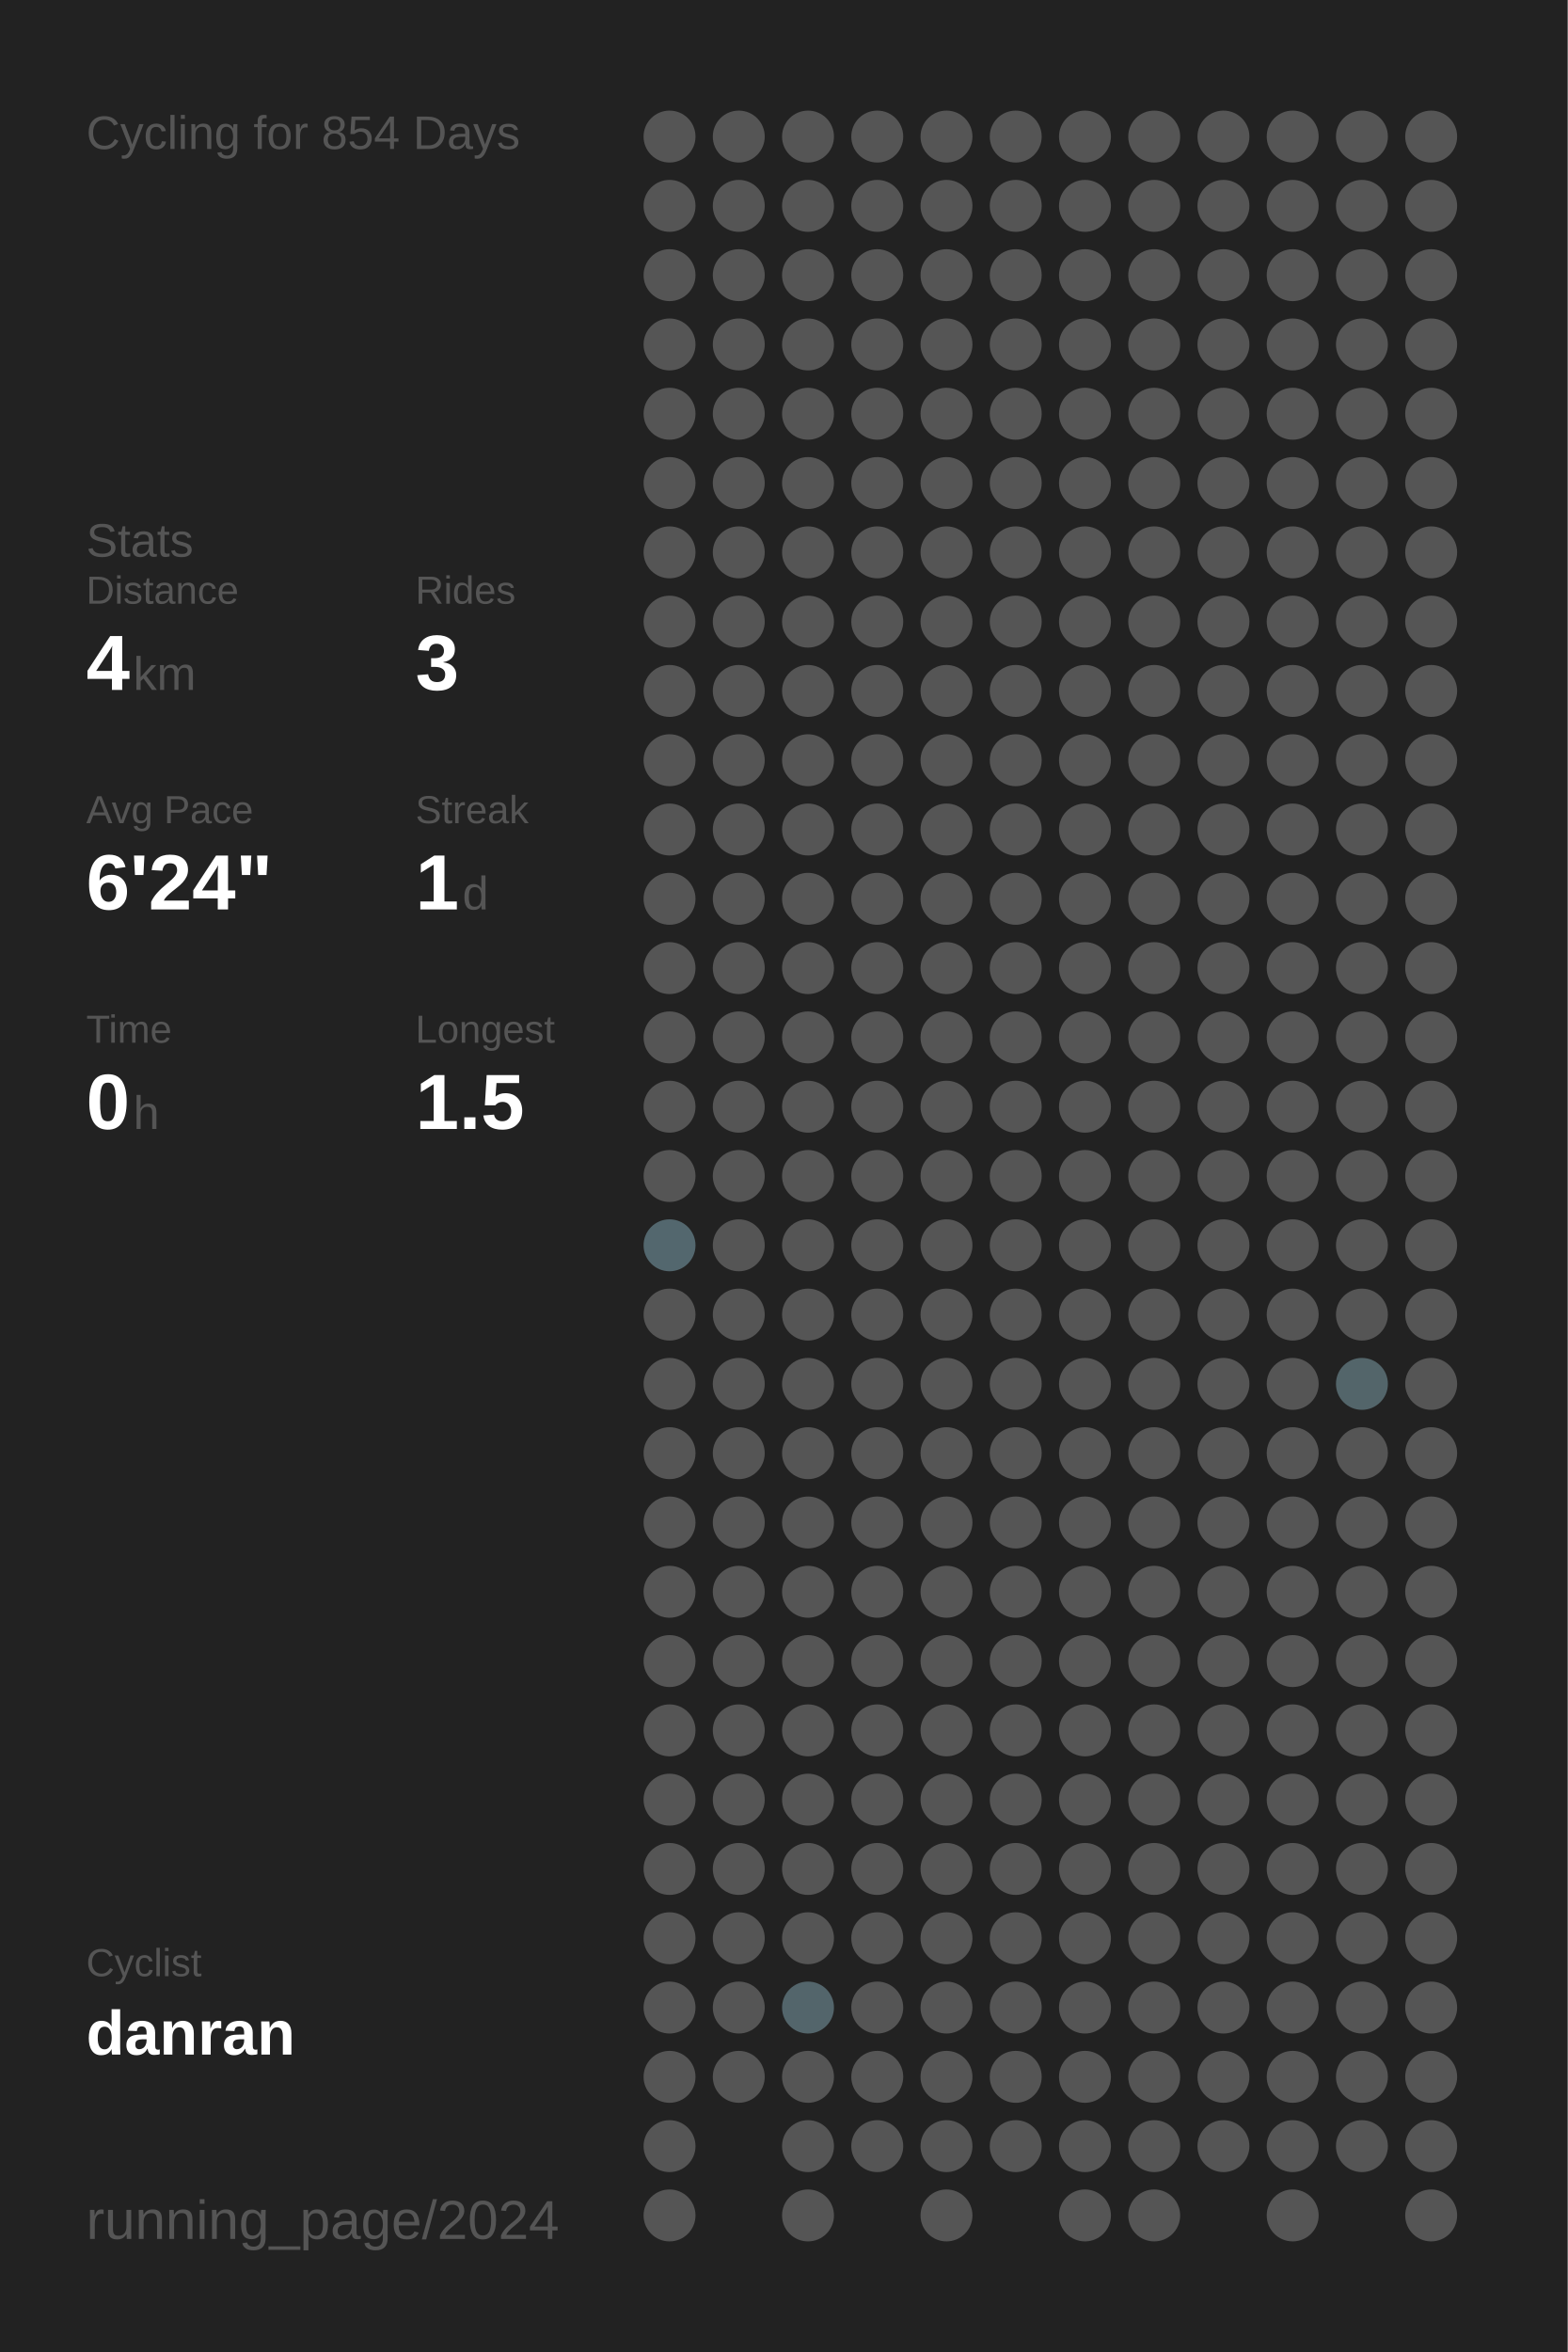
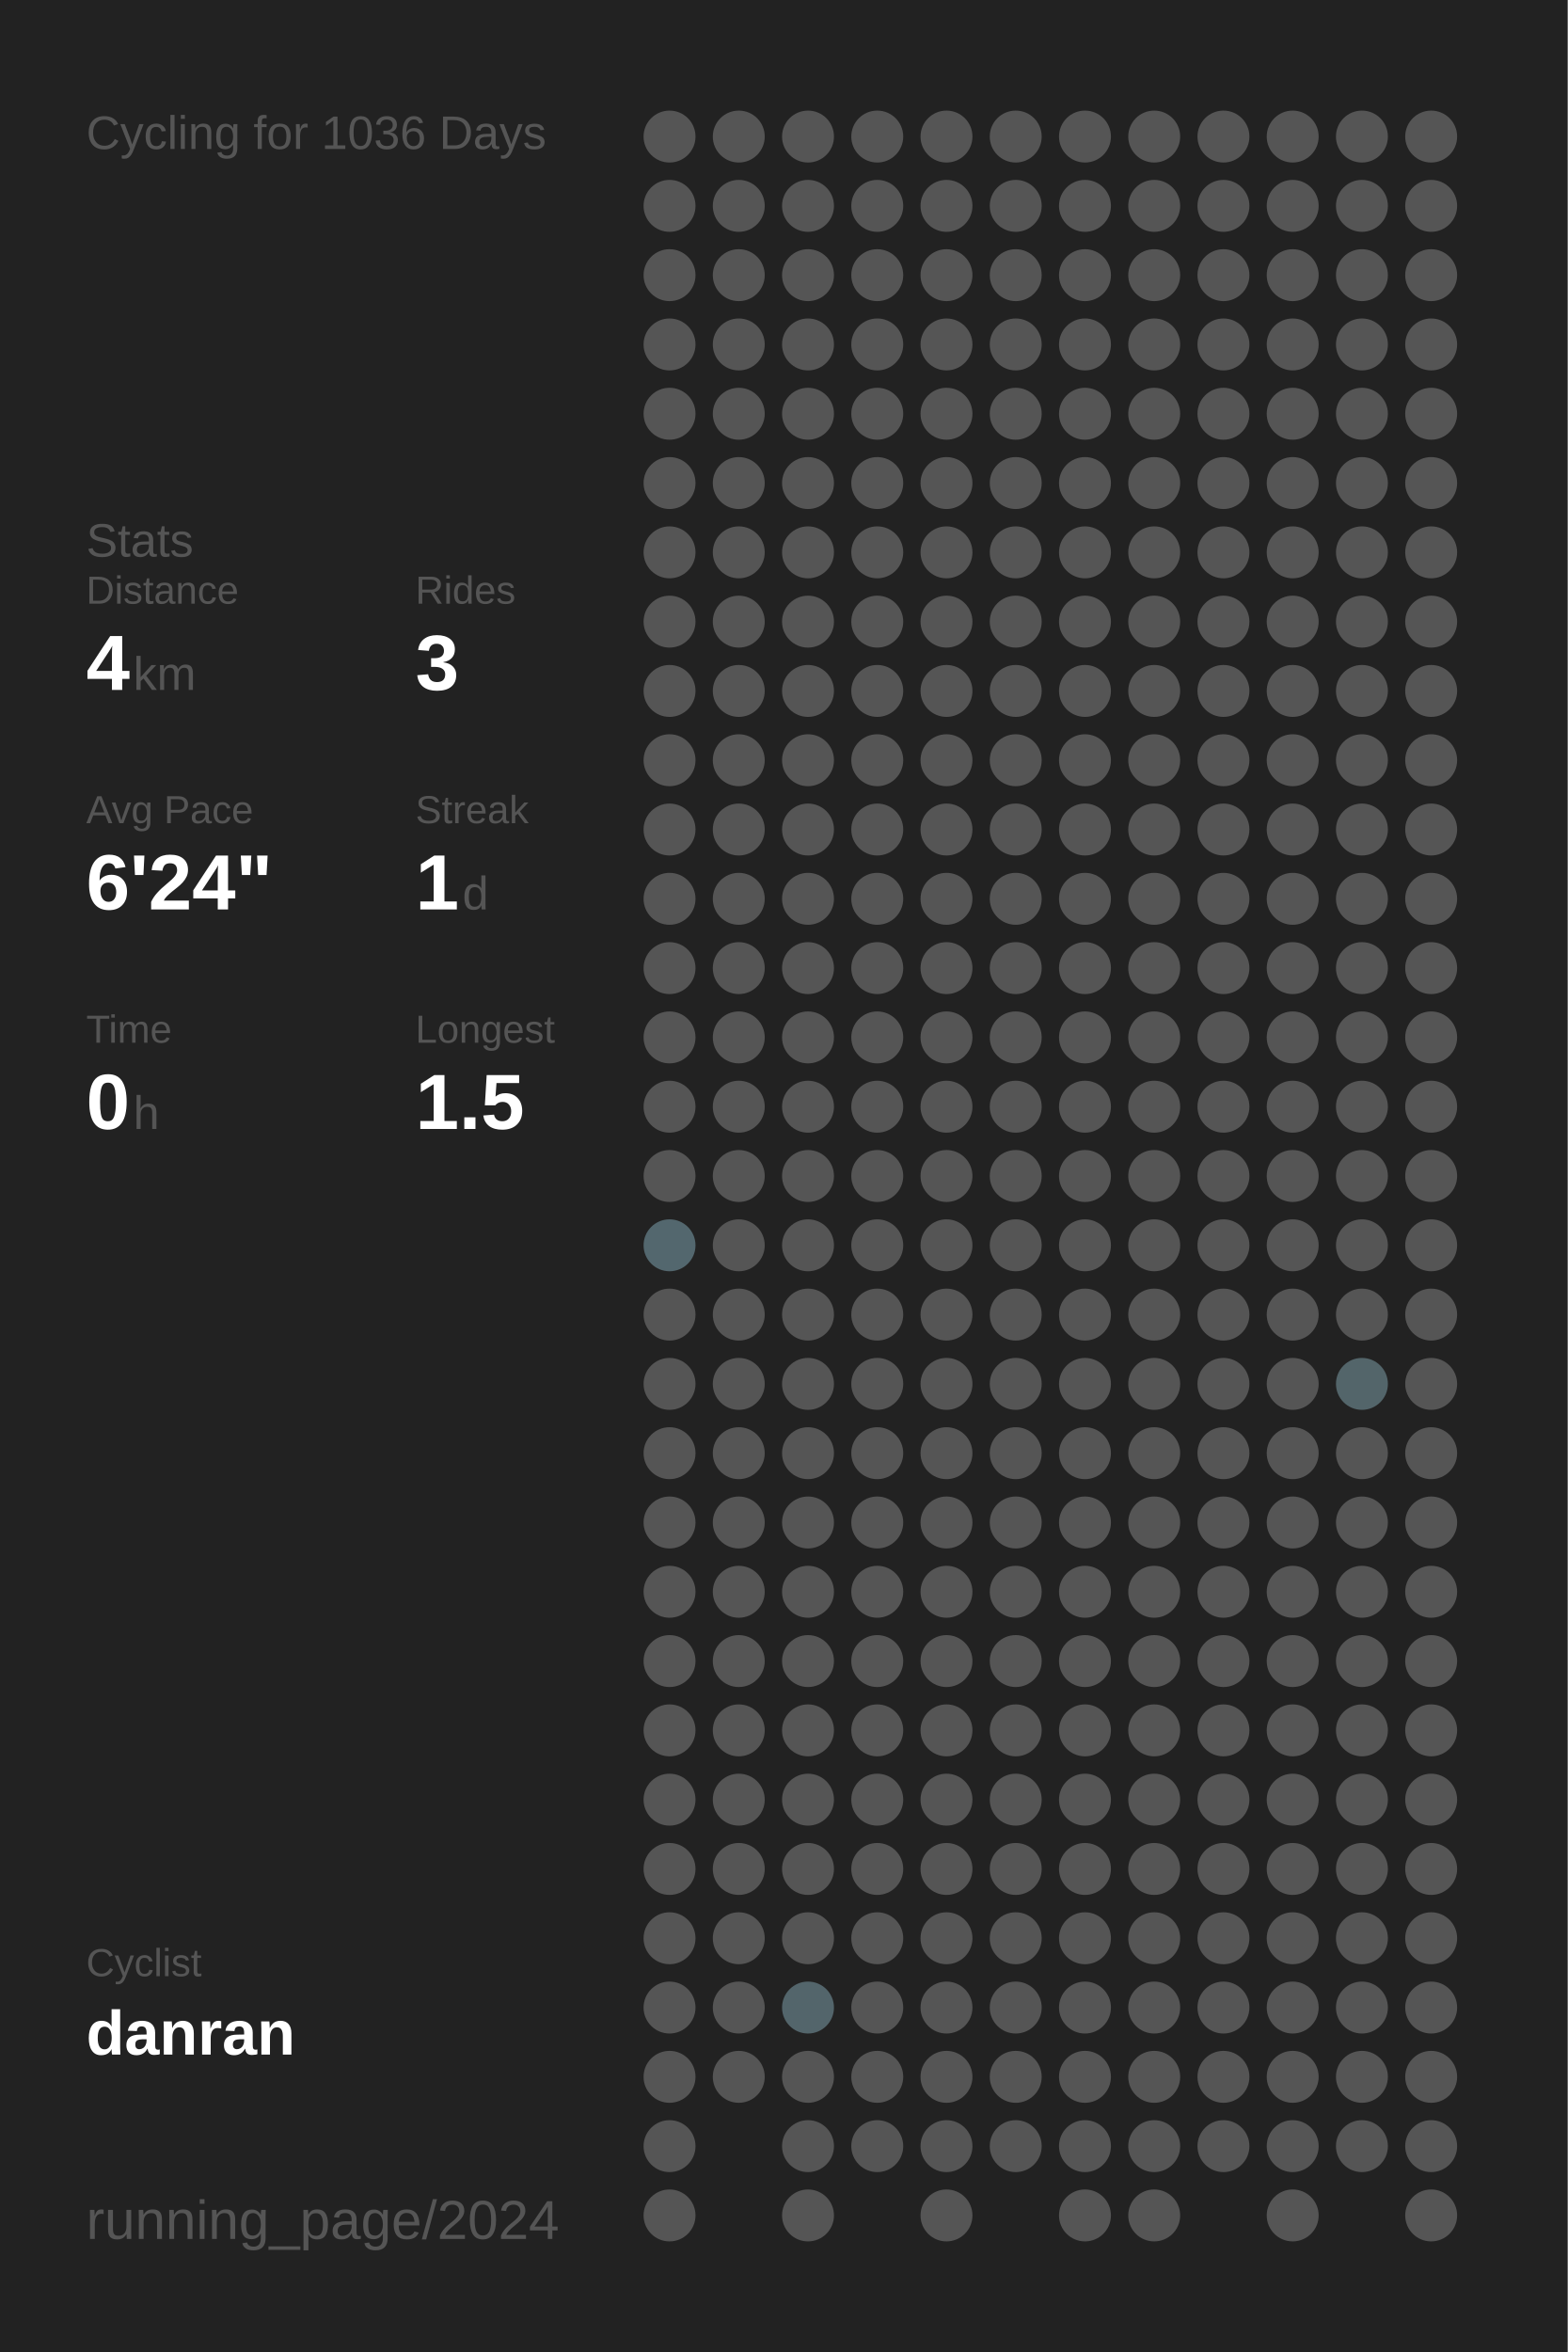
<svg xmlns="http://www.w3.org/2000/svg" baseProfile="full" height="300mm" version="1.1" viewBox="0,0,200,300" width="200mm">
  <defs />
  <rect fill="#222222" height="300" width="200" x="0" y="0" />
-   <text fill="#555555" style="font-size:6px; font-family:Arial;" x="11" y="19">Cycling for 854 Days</text>
+   <text fill="#555555" style="font-size:6px; font-family:Arial;" x="11" y="19">Cycling for 1036 Days</text>
  <text fill="#555555" style="font-size:6px; font-family:Arial;" x="11" y="71">Stats</text>
  <text fill="#555555" style="font-size:5px; font-family:Arial;" x="11" y="77">Distance</text>
  <text fill="#FFFFFF" style="font-size:10px; font-family:Arial; font-weight:bold;" x="11" y="88">4</text>
  <text fill="#555555" style="font-size:6px; font-family:Arial;" x="17" y="88">km</text>
  <text fill="#555555" style="font-size:5px; font-family:Arial;" x="53" y="77">Rides</text>
  <text fill="#FFFFFF" style="font-size:10px; font-family:Arial; font-weight:bold;" x="53" y="88">3</text>
  <text fill="#555555" style="font-size:5px; font-family:Arial;" x="11" y="105">Avg Pace</text>
  <text fill="#FFFFFF" style="font-size:10px; font-family:Arial; font-weight:bold;" x="11" y="116">6'24"</text>
  <text fill="#555555" style="font-size:5px; font-family:Arial;" x="53" y="105">Streak</text>
  <text fill="#FFFFFF" style="font-size:10px; font-family:Arial; font-weight:bold;" x="53" y="116">1</text>
  <text fill="#555555" style="font-size:6px; font-family:Arial;" x="59" y="116">d</text>
  <text fill="#555555" style="font-size:5px; font-family:Arial;" x="11" y="133">Time</text>
  <text fill="#FFFFFF" style="font-size:10px; font-family:Arial; font-weight:bold;" x="11" y="144">0</text>
  <text fill="#555555" style="font-size:6px; font-family:Arial;" x="17" y="144">h</text>
  <text fill="#555555" style="font-size:5px; font-family:Arial;" x="53" y="133">Longest</text>
  <text fill="#FFFFFF" style="font-size:10px; font-family:Arial; font-weight:bold;" x="53" y="144">1.5</text>
  <text fill="#555555" style="font-size:5px; font-family:Arial;" x="11" y="252.065">Cyclist</text>
  <text fill="#FFFFFF" style="font-size:8px; font-family:Arial; font-weight:bold;" x="11" y="262.065">danran</text>
  <text fill="#555555" style="font-size:7px; font-family:Arial;" x="11" y="285.581">running_page/2024</text>
  <circle cx="85.417" cy="17.419" fill="#555555" r="3.312" />
  <circle cx="85.417" cy="26.258" fill="#555555" r="3.312" />
  <circle cx="85.417" cy="35.097" fill="#555555" r="3.312" />
  <circle cx="85.417" cy="43.935" fill="#555555" r="3.312" />
  <circle cx="85.417" cy="52.774" fill="#555555" r="3.312" />
  <circle cx="85.417" cy="61.613" fill="#555555" r="3.312" />
  <circle cx="85.417" cy="70.452" fill="#555555" r="3.312" />
  <circle cx="85.417" cy="79.29" fill="#555555" r="3.312" />
  <circle cx="85.417" cy="88.129" fill="#555555" r="3.312" />
  <circle cx="85.417" cy="96.968" fill="#555555" r="3.312" />
  <circle cx="85.417" cy="105.806" fill="#555555" r="3.312" />
  <circle cx="85.417" cy="114.645" fill="#555555" r="3.312" />
  <circle cx="85.417" cy="123.484" fill="#555555" r="3.312" />
  <circle cx="85.417" cy="132.323" fill="#555555" r="3.312" />
  <circle cx="85.417" cy="141.161" fill="#555555" r="3.312" />
  <circle cx="85.417" cy="150" fill="#555555" r="3.312" />
  <circle cx="85.417" cy="158.839" fill="#53676e" r="3.312" />
  <circle cx="85.417" cy="167.677" fill="#555555" r="3.312" />
  <circle cx="85.417" cy="176.516" fill="#555555" r="3.312" />
  <circle cx="85.417" cy="185.355" fill="#555555" r="3.312" />
  <circle cx="85.417" cy="194.194" fill="#555555" r="3.312" />
  <circle cx="85.417" cy="203.032" fill="#555555" r="3.312" />
  <circle cx="85.417" cy="211.871" fill="#555555" r="3.312" />
  <circle cx="85.417" cy="220.71" fill="#555555" r="3.312" />
  <circle cx="85.417" cy="229.548" fill="#555555" r="3.312" />
  <circle cx="85.417" cy="238.387" fill="#555555" r="3.312" />
  <circle cx="85.417" cy="247.226" fill="#555555" r="3.312" />
  <circle cx="85.417" cy="256.065" fill="#555555" r="3.312" />
  <circle cx="85.417" cy="264.903" fill="#555555" r="3.312" />
  <circle cx="85.417" cy="273.742" fill="#555555" r="3.312" />
  <circle cx="85.417" cy="282.581" fill="#555555" r="3.312" />
  <circle cx="94.25" cy="17.419" fill="#555555" r="3.312" />
  <circle cx="94.25" cy="26.258" fill="#555555" r="3.312" />
  <circle cx="94.25" cy="35.097" fill="#555555" r="3.312" />
  <circle cx="94.25" cy="43.935" fill="#555555" r="3.312" />
  <circle cx="94.25" cy="52.774" fill="#555555" r="3.312" />
  <circle cx="94.25" cy="61.613" fill="#555555" r="3.312" />
  <circle cx="94.25" cy="70.452" fill="#555555" r="3.312" />
  <circle cx="94.25" cy="79.29" fill="#555555" r="3.312" />
  <circle cx="94.25" cy="88.129" fill="#555555" r="3.312" />
  <circle cx="94.25" cy="96.968" fill="#555555" r="3.312" />
  <circle cx="94.25" cy="105.806" fill="#555555" r="3.312" />
  <circle cx="94.25" cy="114.645" fill="#555555" r="3.312" />
  <circle cx="94.25" cy="123.484" fill="#555555" r="3.312" />
  <circle cx="94.25" cy="132.323" fill="#555555" r="3.312" />
  <circle cx="94.25" cy="141.161" fill="#555555" r="3.312" />
  <circle cx="94.25" cy="150" fill="#555555" r="3.312" />
  <circle cx="94.25" cy="158.839" fill="#555555" r="3.312" />
  <circle cx="94.25" cy="167.677" fill="#555555" r="3.312" />
  <circle cx="94.25" cy="176.516" fill="#555555" r="3.312" />
  <circle cx="94.25" cy="185.355" fill="#555555" r="3.312" />
  <circle cx="94.25" cy="194.194" fill="#555555" r="3.312" />
  <circle cx="94.25" cy="203.032" fill="#555555" r="3.312" />
  <circle cx="94.25" cy="211.871" fill="#555555" r="3.312" />
  <circle cx="94.25" cy="220.71" fill="#555555" r="3.312" />
  <circle cx="94.25" cy="229.548" fill="#555555" r="3.312" />
  <circle cx="94.25" cy="238.387" fill="#555555" r="3.312" />
  <circle cx="94.25" cy="247.226" fill="#555555" r="3.312" />
  <circle cx="94.25" cy="256.065" fill="#555555" r="3.312" />
  <circle cx="94.25" cy="264.903" fill="#555555" r="3.312" />
  <circle cx="103.083" cy="17.419" fill="#555555" r="3.312" />
  <circle cx="103.083" cy="26.258" fill="#555555" r="3.312" />
  <circle cx="103.083" cy="35.097" fill="#555555" r="3.312" />
  <circle cx="103.083" cy="43.935" fill="#555555" r="3.312" />
  <circle cx="103.083" cy="52.774" fill="#555555" r="3.312" />
  <circle cx="103.083" cy="61.613" fill="#555555" r="3.312" />
  <circle cx="103.083" cy="70.452" fill="#555555" r="3.312" />
  <circle cx="103.083" cy="79.29" fill="#555555" r="3.312" />
  <circle cx="103.083" cy="88.129" fill="#555555" r="3.312" />
  <circle cx="103.083" cy="96.968" fill="#555555" r="3.312" />
  <circle cx="103.083" cy="105.806" fill="#555555" r="3.312" />
  <circle cx="103.083" cy="114.645" fill="#555555" r="3.312" />
  <circle cx="103.083" cy="123.484" fill="#555555" r="3.312" />
  <circle cx="103.083" cy="132.323" fill="#555555" r="3.312" />
  <circle cx="103.083" cy="141.161" fill="#555555" r="3.312" />
  <circle cx="103.083" cy="150" fill="#555555" r="3.312" />
  <circle cx="103.083" cy="158.839" fill="#555555" r="3.312" />
  <circle cx="103.083" cy="167.677" fill="#555555" r="3.312" />
  <circle cx="103.083" cy="176.516" fill="#555555" r="3.312" />
  <circle cx="103.083" cy="185.355" fill="#555555" r="3.312" />
  <circle cx="103.083" cy="194.194" fill="#555555" r="3.312" />
  <circle cx="103.083" cy="203.032" fill="#555555" r="3.312" />
  <circle cx="103.083" cy="211.871" fill="#555555" r="3.312" />
  <circle cx="103.083" cy="220.71" fill="#555555" r="3.312" />
  <circle cx="103.083" cy="229.548" fill="#555555" r="3.312" />
  <circle cx="103.083" cy="238.387" fill="#555555" r="3.312" />
  <circle cx="103.083" cy="247.226" fill="#555555" r="3.312" />
  <circle cx="103.083" cy="256.065" fill="#53656b" r="3.312" />
  <circle cx="103.083" cy="264.903" fill="#555555" r="3.312" />
  <circle cx="103.083" cy="273.742" fill="#555555" r="3.312" />
  <circle cx="103.083" cy="282.581" fill="#555555" r="3.312" />
  <circle cx="111.917" cy="17.419" fill="#555555" r="3.312" />
  <circle cx="111.917" cy="26.258" fill="#555555" r="3.312" />
  <circle cx="111.917" cy="35.097" fill="#555555" r="3.312" />
  <circle cx="111.917" cy="43.935" fill="#555555" r="3.312" />
  <circle cx="111.917" cy="52.774" fill="#555555" r="3.312" />
  <circle cx="111.917" cy="61.613" fill="#555555" r="3.312" />
  <circle cx="111.917" cy="70.452" fill="#555555" r="3.312" />
  <circle cx="111.917" cy="79.29" fill="#555555" r="3.312" />
  <circle cx="111.917" cy="88.129" fill="#555555" r="3.312" />
  <circle cx="111.917" cy="96.968" fill="#555555" r="3.312" />
  <circle cx="111.917" cy="105.806" fill="#555555" r="3.312" />
  <circle cx="111.917" cy="114.645" fill="#555555" r="3.312" />
  <circle cx="111.917" cy="123.484" fill="#555555" r="3.312" />
  <circle cx="111.917" cy="132.323" fill="#555555" r="3.312" />
  <circle cx="111.917" cy="141.161" fill="#555555" r="3.312" />
  <circle cx="111.917" cy="150" fill="#555555" r="3.312" />
  <circle cx="111.917" cy="158.839" fill="#555555" r="3.312" />
  <circle cx="111.917" cy="167.677" fill="#555555" r="3.312" />
  <circle cx="111.917" cy="176.516" fill="#555555" r="3.312" />
  <circle cx="111.917" cy="185.355" fill="#555555" r="3.312" />
  <circle cx="111.917" cy="194.194" fill="#555555" r="3.312" />
  <circle cx="111.917" cy="203.032" fill="#555555" r="3.312" />
  <circle cx="111.917" cy="211.871" fill="#555555" r="3.312" />
  <circle cx="111.917" cy="220.71" fill="#555555" r="3.312" />
  <circle cx="111.917" cy="229.548" fill="#555555" r="3.312" />
  <circle cx="111.917" cy="238.387" fill="#555555" r="3.312" />
  <circle cx="111.917" cy="247.226" fill="#555555" r="3.312" />
  <circle cx="111.917" cy="256.065" fill="#555555" r="3.312" />
  <circle cx="111.917" cy="264.903" fill="#555555" r="3.312" />
  <circle cx="111.917" cy="273.742" fill="#555555" r="3.312" />
  <circle cx="120.75" cy="17.419" fill="#555555" r="3.312" />
  <circle cx="120.75" cy="26.258" fill="#555555" r="3.312" />
  <circle cx="120.75" cy="35.097" fill="#555555" r="3.312" />
  <circle cx="120.75" cy="43.935" fill="#555555" r="3.312" />
  <circle cx="120.75" cy="52.774" fill="#555555" r="3.312" />
  <circle cx="120.75" cy="61.613" fill="#555555" r="3.312" />
  <circle cx="120.75" cy="70.452" fill="#555555" r="3.312" />
  <circle cx="120.75" cy="79.29" fill="#555555" r="3.312" />
  <circle cx="120.75" cy="88.129" fill="#555555" r="3.312" />
  <circle cx="120.75" cy="96.968" fill="#555555" r="3.312" />
  <circle cx="120.75" cy="105.806" fill="#555555" r="3.312" />
  <circle cx="120.75" cy="114.645" fill="#555555" r="3.312" />
  <circle cx="120.75" cy="123.484" fill="#555555" r="3.312" />
  <circle cx="120.75" cy="132.323" fill="#555555" r="3.312" />
  <circle cx="120.75" cy="141.161" fill="#555555" r="3.312" />
  <circle cx="120.75" cy="150" fill="#555555" r="3.312" />
  <circle cx="120.75" cy="158.839" fill="#555555" r="3.312" />
  <circle cx="120.75" cy="167.677" fill="#555555" r="3.312" />
  <circle cx="120.75" cy="176.516" fill="#555555" r="3.312" />
  <circle cx="120.75" cy="185.355" fill="#555555" r="3.312" />
  <circle cx="120.75" cy="194.194" fill="#555555" r="3.312" />
  <circle cx="120.75" cy="203.032" fill="#555555" r="3.312" />
  <circle cx="120.75" cy="211.871" fill="#555555" r="3.312" />
  <circle cx="120.75" cy="220.71" fill="#555555" r="3.312" />
  <circle cx="120.75" cy="229.548" fill="#555555" r="3.312" />
  <circle cx="120.75" cy="238.387" fill="#555555" r="3.312" />
  <circle cx="120.75" cy="247.226" fill="#555555" r="3.312" />
  <circle cx="120.75" cy="256.065" fill="#555555" r="3.312" />
  <circle cx="120.75" cy="264.903" fill="#555555" r="3.312" />
  <circle cx="120.75" cy="273.742" fill="#555555" r="3.312" />
  <circle cx="120.75" cy="282.581" fill="#555555" r="3.312" />
  <circle cx="129.583" cy="17.419" fill="#555555" r="3.312" />
  <circle cx="129.583" cy="26.258" fill="#555555" r="3.312" />
  <circle cx="129.583" cy="35.097" fill="#555555" r="3.312" />
  <circle cx="129.583" cy="43.935" fill="#555555" r="3.312" />
  <circle cx="129.583" cy="52.774" fill="#555555" r="3.312" />
  <circle cx="129.583" cy="61.613" fill="#555555" r="3.312" />
  <circle cx="129.583" cy="70.452" fill="#555555" r="3.312" />
  <circle cx="129.583" cy="79.29" fill="#555555" r="3.312" />
  <circle cx="129.583" cy="88.129" fill="#555555" r="3.312" />
  <circle cx="129.583" cy="96.968" fill="#555555" r="3.312" />
  <circle cx="129.583" cy="105.806" fill="#555555" r="3.312" />
  <circle cx="129.583" cy="114.645" fill="#555555" r="3.312" />
  <circle cx="129.583" cy="123.484" fill="#555555" r="3.312" />
  <circle cx="129.583" cy="132.323" fill="#555555" r="3.312" />
  <circle cx="129.583" cy="141.161" fill="#555555" r="3.312" />
  <circle cx="129.583" cy="150" fill="#555555" r="3.312" />
  <circle cx="129.583" cy="158.839" fill="#555555" r="3.312" />
  <circle cx="129.583" cy="167.677" fill="#555555" r="3.312" />
  <circle cx="129.583" cy="176.516" fill="#555555" r="3.312" />
  <circle cx="129.583" cy="185.355" fill="#555555" r="3.312" />
  <circle cx="129.583" cy="194.194" fill="#555555" r="3.312" />
  <circle cx="129.583" cy="203.032" fill="#555555" r="3.312" />
  <circle cx="129.583" cy="211.871" fill="#555555" r="3.312" />
  <circle cx="129.583" cy="220.71" fill="#555555" r="3.312" />
  <circle cx="129.583" cy="229.548" fill="#555555" r="3.312" />
  <circle cx="129.583" cy="238.387" fill="#555555" r="3.312" />
  <circle cx="129.583" cy="247.226" fill="#555555" r="3.312" />
  <circle cx="129.583" cy="256.065" fill="#555555" r="3.312" />
  <circle cx="129.583" cy="264.903" fill="#555555" r="3.312" />
  <circle cx="129.583" cy="273.742" fill="#555555" r="3.312" />
  <circle cx="138.417" cy="17.419" fill="#555555" r="3.312" />
  <circle cx="138.417" cy="26.258" fill="#555555" r="3.312" />
  <circle cx="138.417" cy="35.097" fill="#555555" r="3.312" />
  <circle cx="138.417" cy="43.935" fill="#555555" r="3.312" />
  <circle cx="138.417" cy="52.774" fill="#555555" r="3.312" />
  <circle cx="138.417" cy="61.613" fill="#555555" r="3.312" />
  <circle cx="138.417" cy="70.452" fill="#555555" r="3.312" />
  <circle cx="138.417" cy="79.29" fill="#555555" r="3.312" />
  <circle cx="138.417" cy="88.129" fill="#555555" r="3.312" />
  <circle cx="138.417" cy="96.968" fill="#555555" r="3.312" />
  <circle cx="138.417" cy="105.806" fill="#555555" r="3.312" />
  <circle cx="138.417" cy="114.645" fill="#555555" r="3.312" />
  <circle cx="138.417" cy="123.484" fill="#555555" r="3.312" />
  <circle cx="138.417" cy="132.323" fill="#555555" r="3.312" />
  <circle cx="138.417" cy="141.161" fill="#555555" r="3.312" />
  <circle cx="138.417" cy="150" fill="#555555" r="3.312" />
  <circle cx="138.417" cy="158.839" fill="#555555" r="3.312" />
  <circle cx="138.417" cy="167.677" fill="#555555" r="3.312" />
  <circle cx="138.417" cy="176.516" fill="#555555" r="3.312" />
  <circle cx="138.417" cy="185.355" fill="#555555" r="3.312" />
  <circle cx="138.417" cy="194.194" fill="#555555" r="3.312" />
  <circle cx="138.417" cy="203.032" fill="#555555" r="3.312" />
  <circle cx="138.417" cy="211.871" fill="#555555" r="3.312" />
  <circle cx="138.417" cy="220.71" fill="#555555" r="3.312" />
  <circle cx="138.417" cy="229.548" fill="#555555" r="3.312" />
  <circle cx="138.417" cy="238.387" fill="#555555" r="3.312" />
  <circle cx="138.417" cy="247.226" fill="#555555" r="3.312" />
  <circle cx="138.417" cy="256.065" fill="#555555" r="3.312" />
  <circle cx="138.417" cy="264.903" fill="#555555" r="3.312" />
  <circle cx="138.417" cy="273.742" fill="#555555" r="3.312" />
  <circle cx="138.417" cy="282.581" fill="#555555" r="3.312" />
  <circle cx="147.25" cy="17.419" fill="#555555" r="3.312" />
  <circle cx="147.25" cy="26.258" fill="#555555" r="3.312" />
  <circle cx="147.25" cy="35.097" fill="#555555" r="3.312" />
  <circle cx="147.25" cy="43.935" fill="#555555" r="3.312" />
  <circle cx="147.25" cy="52.774" fill="#555555" r="3.312" />
  <circle cx="147.25" cy="61.613" fill="#555555" r="3.312" />
  <circle cx="147.25" cy="70.452" fill="#555555" r="3.312" />
  <circle cx="147.25" cy="79.29" fill="#555555" r="3.312" />
  <circle cx="147.25" cy="88.129" fill="#555555" r="3.312" />
  <circle cx="147.25" cy="96.968" fill="#555555" r="3.312" />
  <circle cx="147.25" cy="105.806" fill="#555555" r="3.312" />
  <circle cx="147.25" cy="114.645" fill="#555555" r="3.312" />
  <circle cx="147.25" cy="123.484" fill="#555555" r="3.312" />
  <circle cx="147.25" cy="132.323" fill="#555555" r="3.312" />
  <circle cx="147.25" cy="141.161" fill="#555555" r="3.312" />
  <circle cx="147.25" cy="150" fill="#555555" r="3.312" />
  <circle cx="147.25" cy="158.839" fill="#555555" r="3.312" />
  <circle cx="147.25" cy="167.677" fill="#555555" r="3.312" />
  <circle cx="147.25" cy="176.516" fill="#555555" r="3.312" />
  <circle cx="147.25" cy="185.355" fill="#555555" r="3.312" />
  <circle cx="147.25" cy="194.194" fill="#555555" r="3.312" />
  <circle cx="147.25" cy="203.032" fill="#555555" r="3.312" />
  <circle cx="147.25" cy="211.871" fill="#555555" r="3.312" />
  <circle cx="147.25" cy="220.71" fill="#555555" r="3.312" />
  <circle cx="147.25" cy="229.548" fill="#555555" r="3.312" />
  <circle cx="147.25" cy="238.387" fill="#555555" r="3.312" />
  <circle cx="147.25" cy="247.226" fill="#555555" r="3.312" />
  <circle cx="147.25" cy="256.065" fill="#555555" r="3.312" />
  <circle cx="147.25" cy="264.903" fill="#555555" r="3.312" />
  <circle cx="147.25" cy="273.742" fill="#555555" r="3.312" />
  <circle cx="147.25" cy="282.581" fill="#555555" r="3.312" />
  <circle cx="156.083" cy="17.419" fill="#555555" r="3.312" />
  <circle cx="156.083" cy="26.258" fill="#555555" r="3.312" />
  <circle cx="156.083" cy="35.097" fill="#555555" r="3.312" />
  <circle cx="156.083" cy="43.935" fill="#555555" r="3.312" />
  <circle cx="156.083" cy="52.774" fill="#555555" r="3.312" />
  <circle cx="156.083" cy="61.613" fill="#555555" r="3.312" />
  <circle cx="156.083" cy="70.452" fill="#555555" r="3.312" />
  <circle cx="156.083" cy="79.29" fill="#555555" r="3.312" />
  <circle cx="156.083" cy="88.129" fill="#555555" r="3.312" />
  <circle cx="156.083" cy="96.968" fill="#555555" r="3.312" />
  <circle cx="156.083" cy="105.806" fill="#555555" r="3.312" />
  <circle cx="156.083" cy="114.645" fill="#555555" r="3.312" />
  <circle cx="156.083" cy="123.484" fill="#555555" r="3.312" />
  <circle cx="156.083" cy="132.323" fill="#555555" r="3.312" />
  <circle cx="156.083" cy="141.161" fill="#555555" r="3.312" />
  <circle cx="156.083" cy="150" fill="#555555" r="3.312" />
  <circle cx="156.083" cy="158.839" fill="#555555" r="3.312" />
  <circle cx="156.083" cy="167.677" fill="#555555" r="3.312" />
  <circle cx="156.083" cy="176.516" fill="#555555" r="3.312" />
  <circle cx="156.083" cy="185.355" fill="#555555" r="3.312" />
  <circle cx="156.083" cy="194.194" fill="#555555" r="3.312" />
  <circle cx="156.083" cy="203.032" fill="#555555" r="3.312" />
  <circle cx="156.083" cy="211.871" fill="#555555" r="3.312" />
  <circle cx="156.083" cy="220.71" fill="#555555" r="3.312" />
  <circle cx="156.083" cy="229.548" fill="#555555" r="3.312" />
  <circle cx="156.083" cy="238.387" fill="#555555" r="3.312" />
  <circle cx="156.083" cy="247.226" fill="#555555" r="3.312" />
  <circle cx="156.083" cy="256.065" fill="#555555" r="3.312" />
  <circle cx="156.083" cy="264.903" fill="#555555" r="3.312" />
  <circle cx="156.083" cy="273.742" fill="#555555" r="3.312" />
  <circle cx="164.917" cy="17.419" fill="#555555" r="3.312" />
  <circle cx="164.917" cy="26.258" fill="#555555" r="3.312" />
  <circle cx="164.917" cy="35.097" fill="#555555" r="3.312" />
  <circle cx="164.917" cy="43.935" fill="#555555" r="3.312" />
  <circle cx="164.917" cy="52.774" fill="#555555" r="3.312" />
  <circle cx="164.917" cy="61.613" fill="#555555" r="3.312" />
  <circle cx="164.917" cy="70.452" fill="#555555" r="3.312" />
  <circle cx="164.917" cy="79.29" fill="#555555" r="3.312" />
  <circle cx="164.917" cy="88.129" fill="#555555" r="3.312" />
  <circle cx="164.917" cy="96.968" fill="#555555" r="3.312" />
  <circle cx="164.917" cy="105.806" fill="#555555" r="3.312" />
  <circle cx="164.917" cy="114.645" fill="#555555" r="3.312" />
  <circle cx="164.917" cy="123.484" fill="#555555" r="3.312" />
  <circle cx="164.917" cy="132.323" fill="#555555" r="3.312" />
  <circle cx="164.917" cy="141.161" fill="#555555" r="3.312" />
  <circle cx="164.917" cy="150" fill="#555555" r="3.312" />
  <circle cx="164.917" cy="158.839" fill="#555555" r="3.312" />
  <circle cx="164.917" cy="167.677" fill="#555555" r="3.312" />
  <circle cx="164.917" cy="176.516" fill="#555555" r="3.312" />
  <circle cx="164.917" cy="185.355" fill="#555555" r="3.312" />
  <circle cx="164.917" cy="194.194" fill="#555555" r="3.312" />
  <circle cx="164.917" cy="203.032" fill="#555555" r="3.312" />
  <circle cx="164.917" cy="211.871" fill="#555555" r="3.312" />
  <circle cx="164.917" cy="220.71" fill="#555555" r="3.312" />
  <circle cx="164.917" cy="229.548" fill="#555555" r="3.312" />
  <circle cx="164.917" cy="238.387" fill="#555555" r="3.312" />
  <circle cx="164.917" cy="247.226" fill="#555555" r="3.312" />
  <circle cx="164.917" cy="256.065" fill="#555555" r="3.312" />
  <circle cx="164.917" cy="264.903" fill="#555555" r="3.312" />
  <circle cx="164.917" cy="273.742" fill="#555555" r="3.312" />
  <circle cx="164.917" cy="282.581" fill="#555555" r="3.312" />
  <circle cx="173.75" cy="17.419" fill="#555555" r="3.312" />
  <circle cx="173.75" cy="26.258" fill="#555555" r="3.312" />
  <circle cx="173.75" cy="35.097" fill="#555555" r="3.312" />
  <circle cx="173.75" cy="43.935" fill="#555555" r="3.312" />
  <circle cx="173.75" cy="52.774" fill="#555555" r="3.312" />
  <circle cx="173.75" cy="61.613" fill="#555555" r="3.312" />
  <circle cx="173.75" cy="70.452" fill="#555555" r="3.312" />
  <circle cx="173.75" cy="79.29" fill="#555555" r="3.312" />
  <circle cx="173.75" cy="88.129" fill="#555555" r="3.312" />
  <circle cx="173.75" cy="96.968" fill="#555555" r="3.312" />
  <circle cx="173.75" cy="105.806" fill="#555555" r="3.312" />
  <circle cx="173.75" cy="114.645" fill="#555555" r="3.312" />
  <circle cx="173.75" cy="123.484" fill="#555555" r="3.312" />
  <circle cx="173.75" cy="132.323" fill="#555555" r="3.312" />
  <circle cx="173.75" cy="141.161" fill="#555555" r="3.312" />
  <circle cx="173.75" cy="150" fill="#555555" r="3.312" />
  <circle cx="173.75" cy="158.839" fill="#555555" r="3.312" />
  <circle cx="173.75" cy="167.677" fill="#555555" r="3.312" />
  <circle cx="173.75" cy="176.516" fill="#53656a" r="3.312" />
  <circle cx="173.75" cy="185.355" fill="#555555" r="3.312" />
  <circle cx="173.75" cy="194.194" fill="#555555" r="3.312" />
  <circle cx="173.75" cy="203.032" fill="#555555" r="3.312" />
  <circle cx="173.75" cy="211.871" fill="#555555" r="3.312" />
  <circle cx="173.75" cy="220.71" fill="#555555" r="3.312" />
  <circle cx="173.75" cy="229.548" fill="#555555" r="3.312" />
  <circle cx="173.75" cy="238.387" fill="#555555" r="3.312" />
  <circle cx="173.75" cy="247.226" fill="#555555" r="3.312" />
  <circle cx="173.75" cy="256.065" fill="#555555" r="3.312" />
  <circle cx="173.75" cy="264.903" fill="#555555" r="3.312" />
  <circle cx="173.75" cy="273.742" fill="#555555" r="3.312" />
  <circle cx="182.583" cy="17.419" fill="#555555" r="3.312" />
  <circle cx="182.583" cy="26.258" fill="#555555" r="3.312" />
  <circle cx="182.583" cy="35.097" fill="#555555" r="3.312" />
  <circle cx="182.583" cy="43.935" fill="#555555" r="3.312" />
  <circle cx="182.583" cy="52.774" fill="#555555" r="3.312" />
  <circle cx="182.583" cy="61.613" fill="#555555" r="3.312" />
  <circle cx="182.583" cy="70.452" fill="#555555" r="3.312" />
  <circle cx="182.583" cy="79.29" fill="#555555" r="3.312" />
  <circle cx="182.583" cy="88.129" fill="#555555" r="3.312" />
  <circle cx="182.583" cy="96.968" fill="#555555" r="3.312" />
  <circle cx="182.583" cy="105.806" fill="#555555" r="3.312" />
  <circle cx="182.583" cy="114.645" fill="#555555" r="3.312" />
  <circle cx="182.583" cy="123.484" fill="#555555" r="3.312" />
  <circle cx="182.583" cy="132.323" fill="#555555" r="3.312" />
  <circle cx="182.583" cy="141.161" fill="#555555" r="3.312" />
  <circle cx="182.583" cy="150" fill="#555555" r="3.312" />
  <circle cx="182.583" cy="158.839" fill="#555555" r="3.312" />
  <circle cx="182.583" cy="167.677" fill="#555555" r="3.312" />
  <circle cx="182.583" cy="176.516" fill="#555555" r="3.312" />
  <circle cx="182.583" cy="185.355" fill="#555555" r="3.312" />
  <circle cx="182.583" cy="194.194" fill="#555555" r="3.312" />
  <circle cx="182.583" cy="203.032" fill="#555555" r="3.312" />
  <circle cx="182.583" cy="211.871" fill="#555555" r="3.312" />
  <circle cx="182.583" cy="220.71" fill="#555555" r="3.312" />
  <circle cx="182.583" cy="229.548" fill="#555555" r="3.312" />
  <circle cx="182.583" cy="238.387" fill="#555555" r="3.312" />
  <circle cx="182.583" cy="247.226" fill="#555555" r="3.312" />
  <circle cx="182.583" cy="256.065" fill="#555555" r="3.312" />
  <circle cx="182.583" cy="264.903" fill="#555555" r="3.312" />
  <circle cx="182.583" cy="273.742" fill="#555555" r="3.312" />
  <circle cx="182.583" cy="282.581" fill="#555555" r="3.312" />
</svg>
